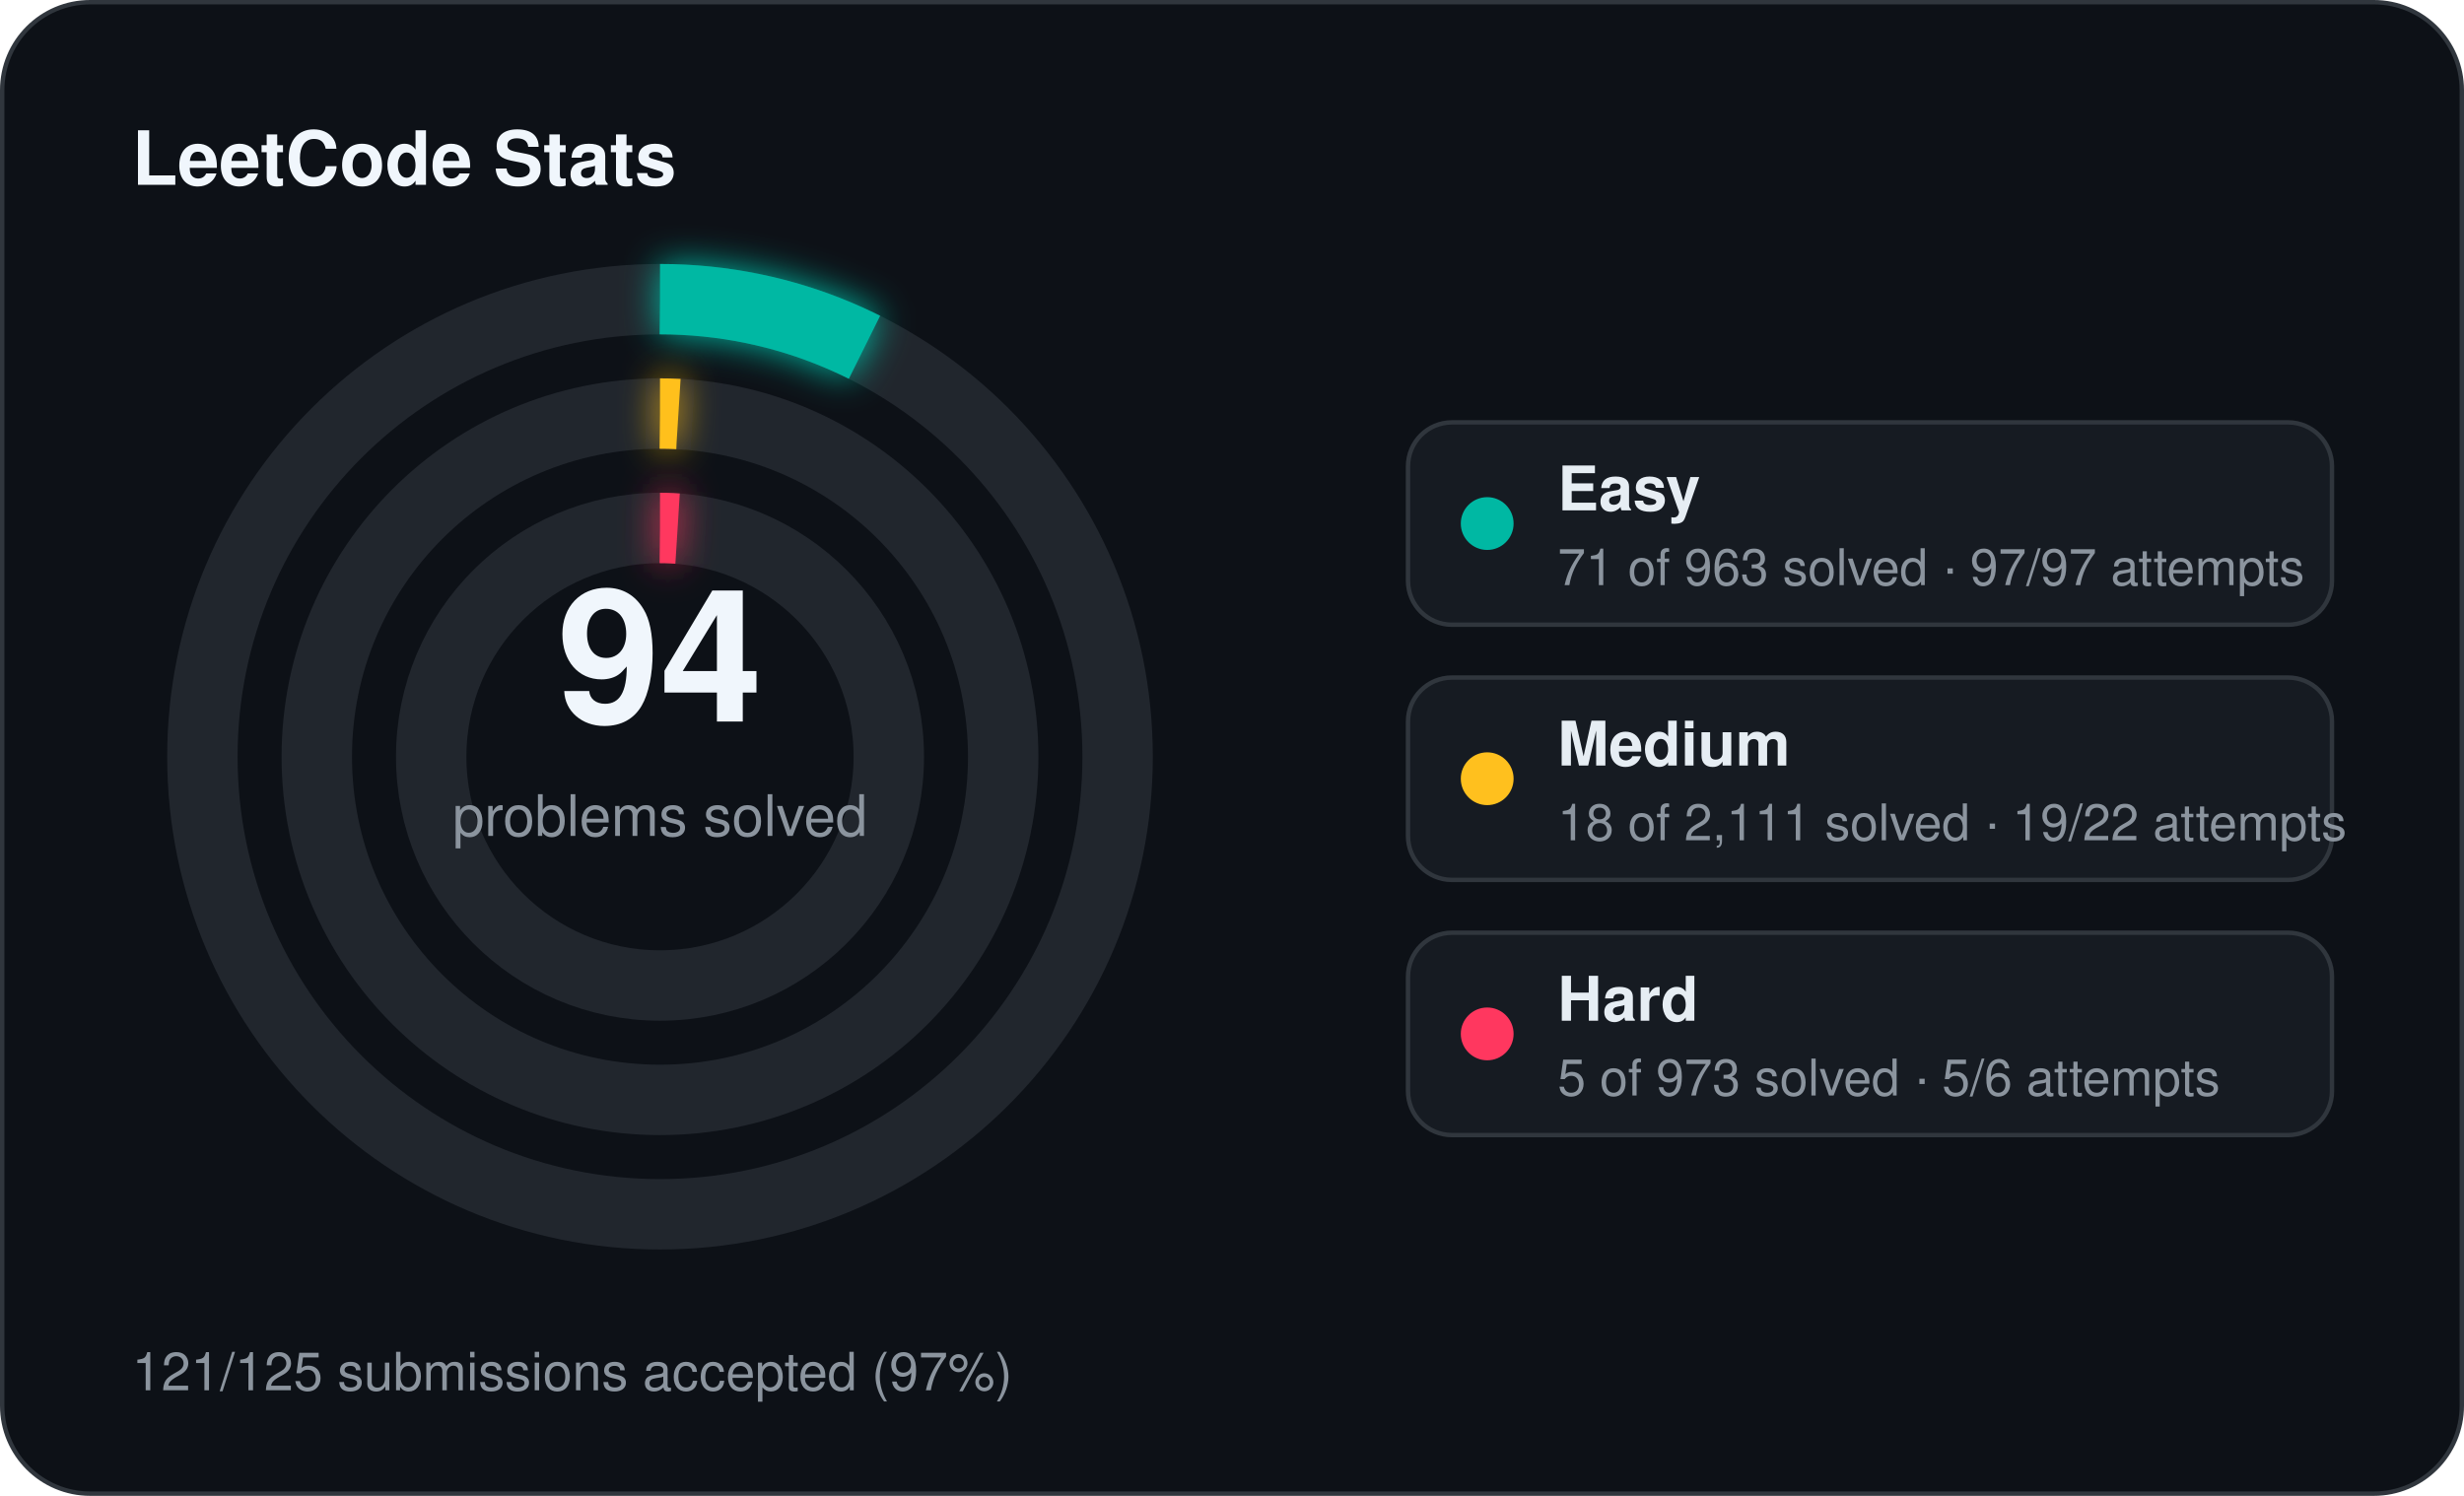
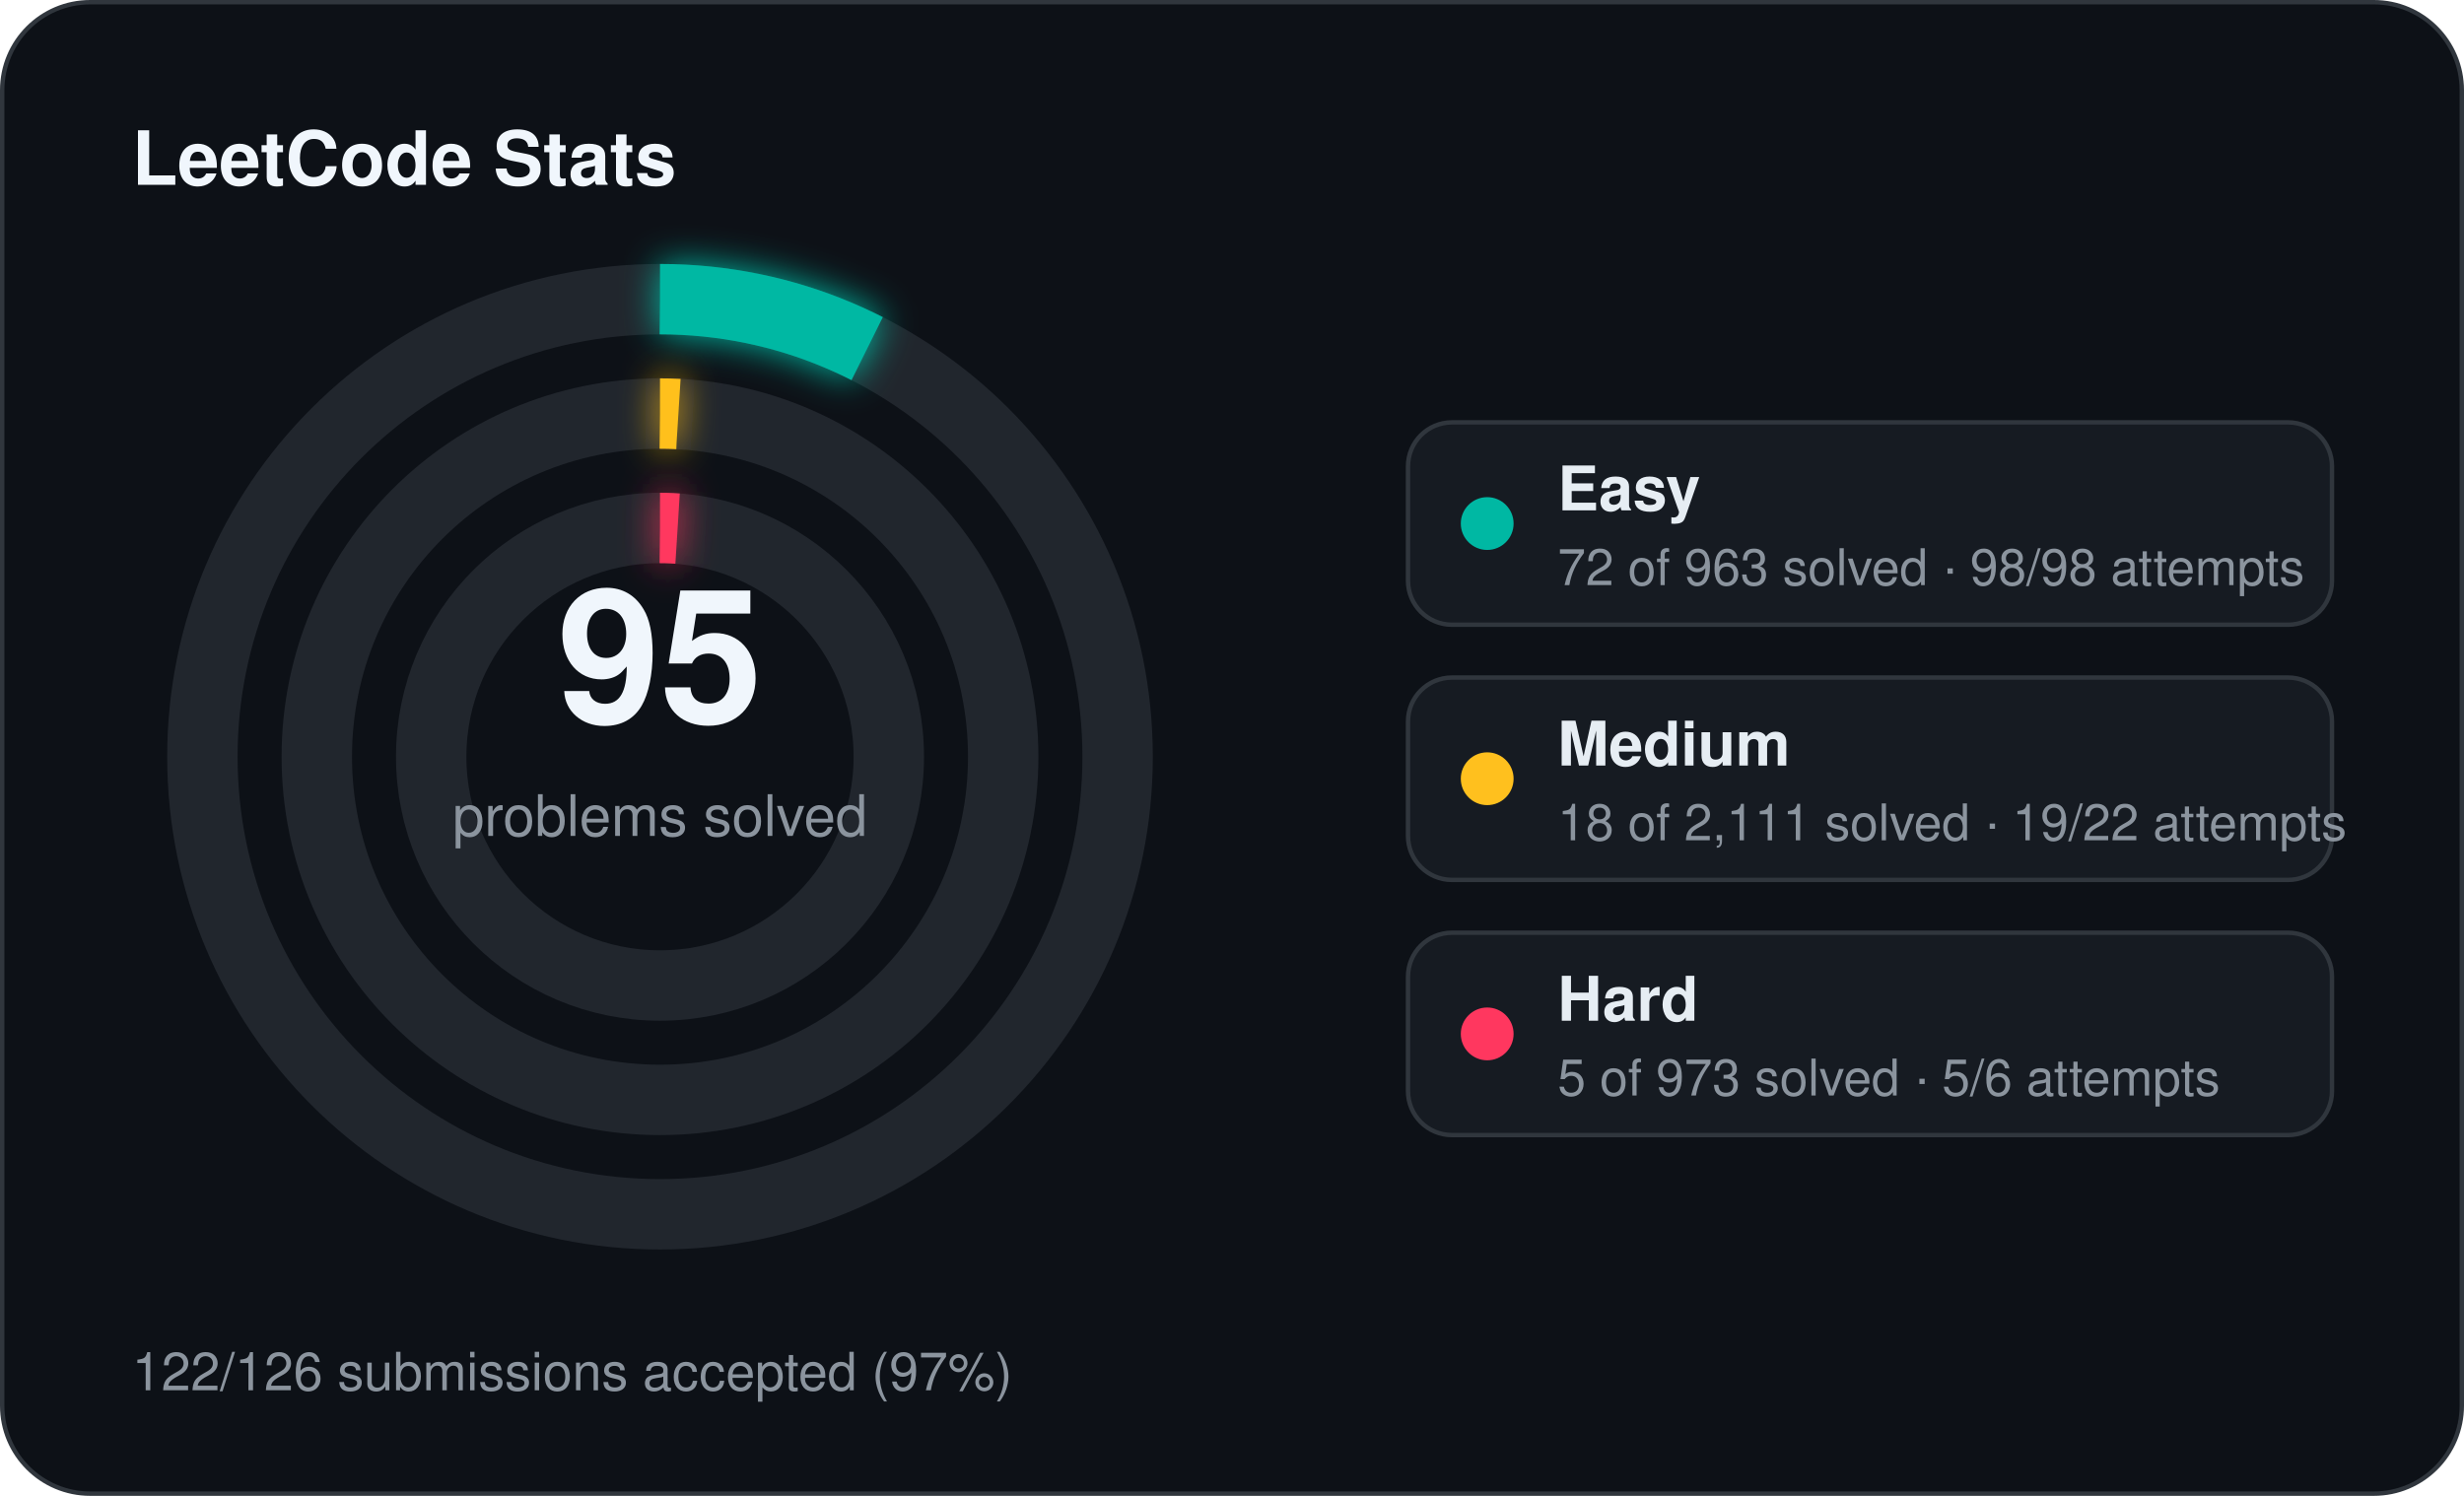
<svg xmlns="http://www.w3.org/2000/svg" width="560" height="340" viewBox="0 0 560 340">
  <defs>
    <filter id="stats-glow" x="-60%" y="-60%" width="220%" height="220%">
      <feGaussianBlur stdDeviation="4" result="blur" />
      <feMerge>
        <feMergeNode in="blur" />
        <feMergeNode in="SourceGraphic" />
      </feMerge>
    </filter>
  </defs>
  <rect x="0.5" y="0.5" width="559" height="339" rx="20" fill="#0d1117" stroke="#30363d" stroke-width="1" />
  <text x="30" y="42" fill="#f0f6fc" font-family="Segoe UI, Helvetica, Arial, sans-serif" font-size="17" font-weight="700">LeetCode Stats</text>
  <circle cx="150" cy="172" r="104" fill="none" stroke="#21262d" stroke-width="16" />
-   <circle cx="150" cy="172" r="104" fill="none" stroke="#00b8a3" stroke-width="16" stroke-linecap="butt" stroke-dasharray="48.18 653.45" transform="rotate(-90 150 172)" filter="url(#stats-glow)" />
+   <circle cx="150" cy="172" r="104" fill="none" stroke="#00b8a3" stroke-width="16" stroke-linecap="butt" stroke-dasharray="48.86 653.45" transform="rotate(-90 150 172)" filter="url(#stats-glow)" />
  <circle cx="150" cy="172" r="78" fill="none" stroke="#21262d" stroke-width="16" />
  <circle cx="150" cy="172" r="78" fill="none" stroke="#ffc01e" stroke-width="16" stroke-linecap="butt" stroke-dasharray="4.18 490.09" transform="rotate(-90 150 172)" filter="url(#stats-glow)" />
  <circle cx="150" cy="172" r="52" fill="none" stroke="#21262d" stroke-width="16" />
  <circle cx="150" cy="172" r="52" fill="none" stroke="#ff375f" stroke-width="16" stroke-linecap="butt" stroke-dasharray="4.00 326.73" transform="rotate(-90 150 172)" filter="url(#stats-glow)" />
-   <text x="150" y="164" text-anchor="middle" fill="#f0f6fc" font-family="Segoe UI, Helvetica, Arial, sans-serif" font-size="42" font-weight="700">94</text>
+   <text x="150" y="164" text-anchor="middle" fill="#f0f6fc" font-family="Segoe UI, Helvetica, Arial, sans-serif" font-size="42" font-weight="700">95</text>
  <text x="150" y="190" text-anchor="middle" fill="#8b949e" font-family="Segoe UI, Helvetica, Arial, sans-serif" font-size="13">problems solved</text>
  <rect x="320" y="96" width="210" height="46" rx="10" fill="#161b22" stroke="#30363d" stroke-width="1" />
  <circle cx="338" cy="119" r="6" fill="#00b8a3" />
  <text x="354" y="116" fill="#e6edf3" font-family="Segoe UI, Helvetica, Arial, sans-serif" font-size="14" font-weight="600">Easy</text>
-   <text x="354" y="133" fill="#8b949e" font-family="Segoe UI, Helvetica, Arial, sans-serif" font-size="11.5">71 of 963 solved · 97/97 attempts</text>
+   <text x="354" y="133" fill="#8b949e" font-family="Segoe UI, Helvetica, Arial, sans-serif" font-size="11.5">72 of 963 solved · 98/98 attempts</text>
  <rect x="320" y="154" width="210" height="46" rx="10" fill="#161b22" stroke="#30363d" stroke-width="1" />
  <circle cx="338" cy="177" r="6" fill="#ffc01e" />
  <text x="354" y="174" fill="#e6edf3" font-family="Segoe UI, Helvetica, Arial, sans-serif" font-size="14" font-weight="600">Medium</text>
  <text x="354" y="191" fill="#8b949e" font-family="Segoe UI, Helvetica, Arial, sans-serif" font-size="11.5">18 of 2,111 solved · 19/22 attempts</text>
  <rect x="320" y="212" width="210" height="46" rx="10" fill="#161b22" stroke="#30363d" stroke-width="1" />
  <circle cx="338" cy="235" r="6" fill="#ff375f" />
  <text x="354" y="232" fill="#e6edf3" font-family="Segoe UI, Helvetica, Arial, sans-serif" font-size="14" font-weight="600">Hard</text>
  <text x="354" y="249" fill="#8b949e" font-family="Segoe UI, Helvetica, Arial, sans-serif" font-size="11.5">5 of 973 solved · 5/6 attempts</text>
-   <text x="30" y="316" fill="#8b949e" font-family="Segoe UI, Helvetica, Arial, sans-serif" font-size="12">121/125 submissions accepted (97%)</text>
+   <text x="30" y="316" fill="#8b949e" font-family="Segoe UI, Helvetica, Arial, sans-serif" font-size="12">122/126 submissions accepted (97%)</text>
</svg>
